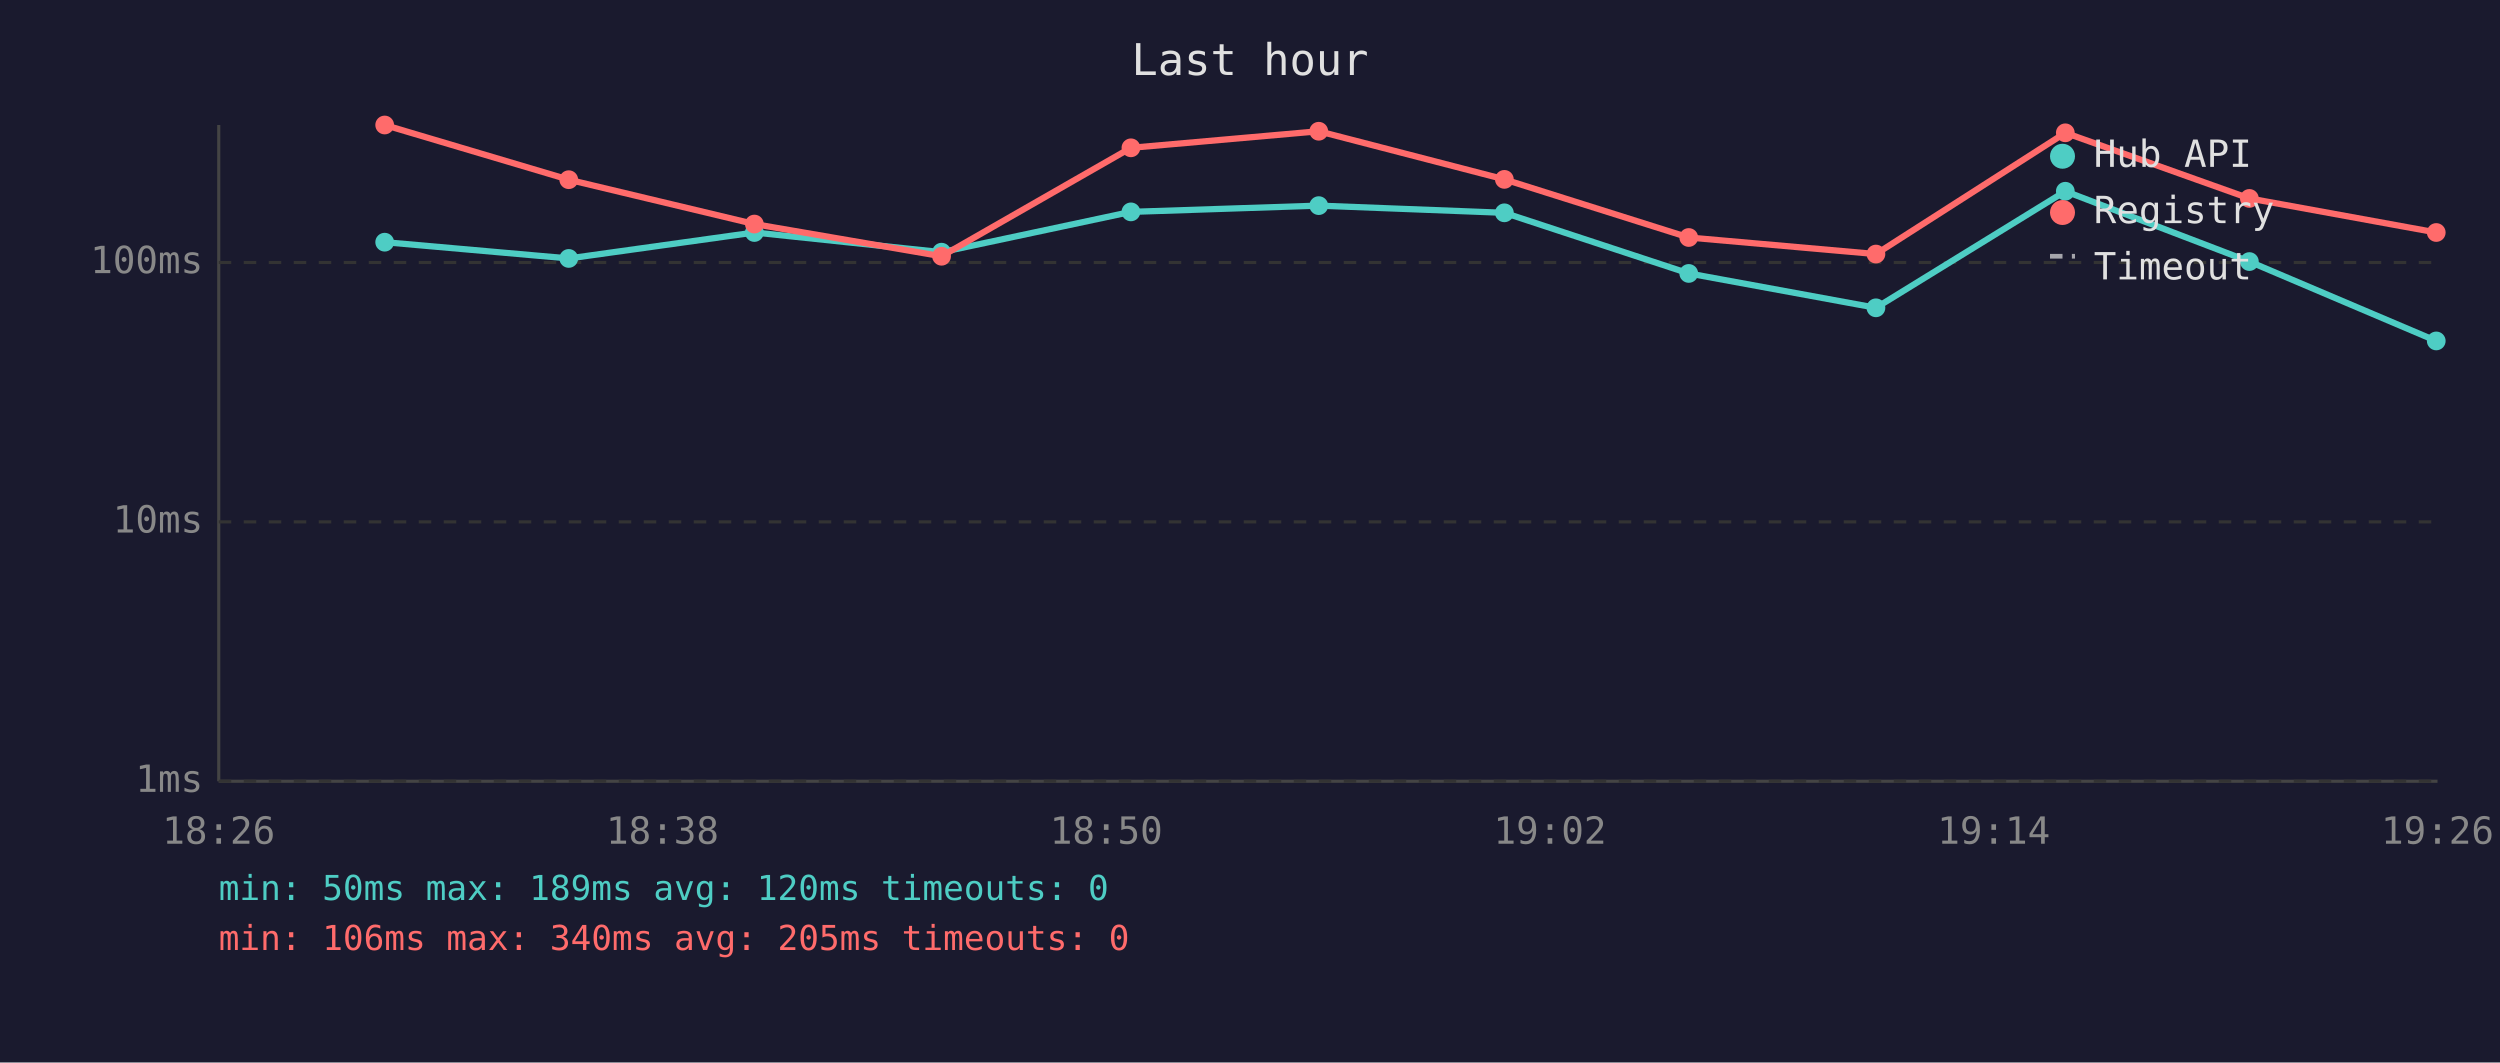
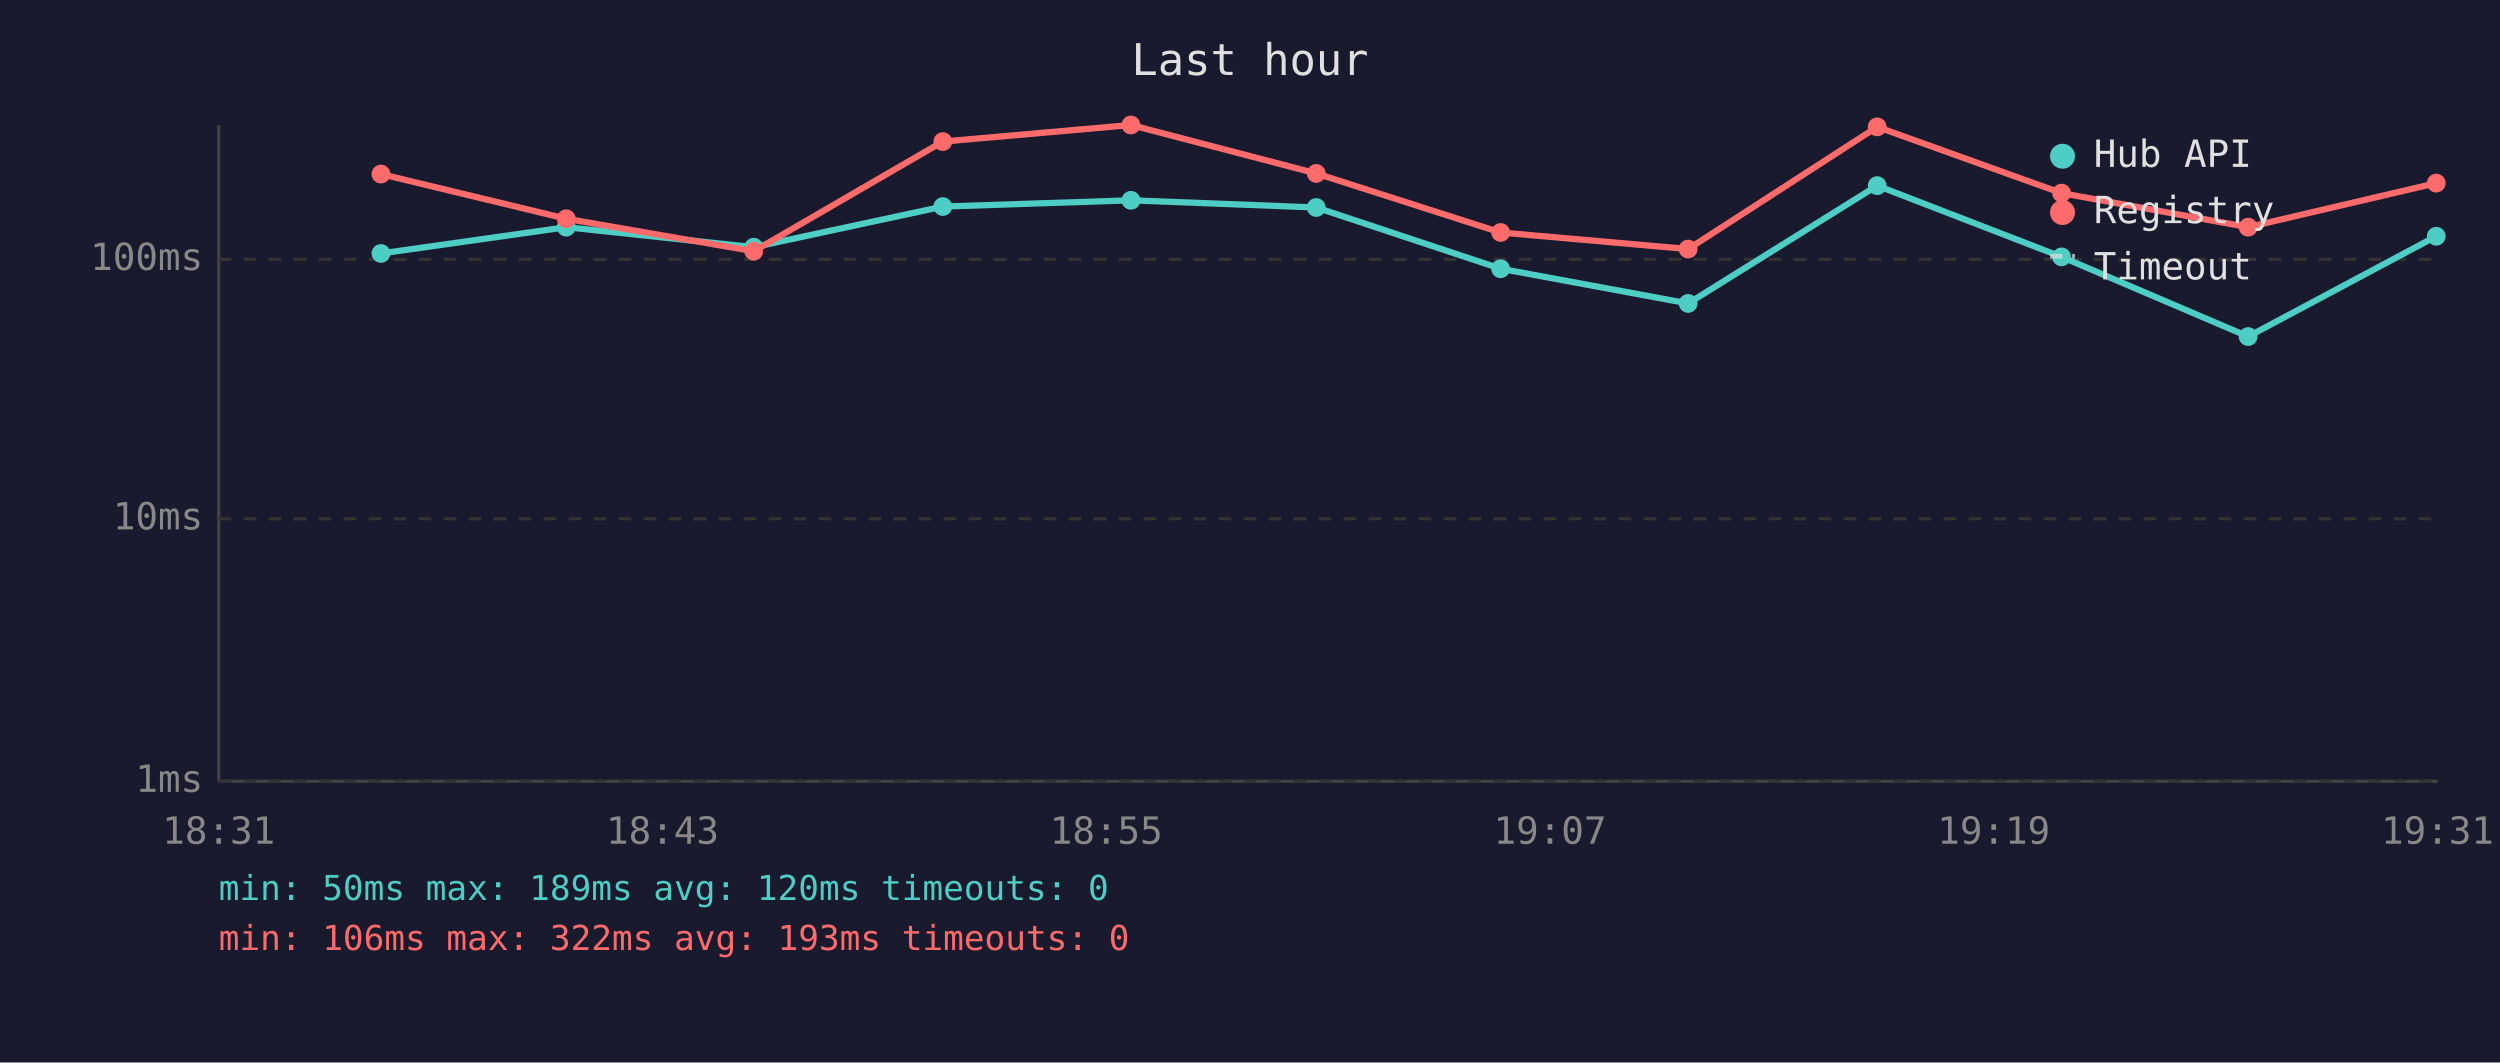
<svg xmlns="http://www.w3.org/2000/svg" viewBox="0 0 800 340" font-family="monospace" font-size="12">
  <rect width="800" height="340" fill="#1a1a2e" />
  <text x="400" y="24" fill="#e0e0e0" font-size="14" text-anchor="middle">Last hour</text>
  <line x1="70" y1="40" x2="70" y2="250" stroke="#444" stroke-width="1" />
  <line x1="70" y1="250" x2="780" y2="250" stroke="#444" stroke-width="1" />
  <line x1="70" y1="250" x2="780" y2="250" stroke="#333" stroke-width="1" stroke-dasharray="4" />
  <text x="65" y="250" fill="#888" text-anchor="end" dominant-baseline="middle">1ms</text>
-   <line x1="70" y1="167" x2="780" y2="167" stroke="#333" stroke-width="1" stroke-dasharray="4" />
-   <text x="65" y="167" fill="#888" text-anchor="end" dominant-baseline="middle">10ms</text>
-   <line x1="70" y1="84" x2="780" y2="84" stroke="#333" stroke-width="1" stroke-dasharray="4" />
-   <text x="65" y="84" fill="#888" text-anchor="end" dominant-baseline="middle">100ms</text>
-   <text x="70" y="270" fill="#888" text-anchor="middle">18:26</text>
-   <text x="212" y="270" fill="#888" text-anchor="middle">18:38</text>
-   <text x="354" y="270" fill="#888" text-anchor="middle">18:50</text>
-   <text x="496" y="270" fill="#888" text-anchor="middle">19:02</text>
-   <text x="638" y="270" fill="#888" text-anchor="middle">19:14</text>
-   <text x="780" y="270" fill="#888" text-anchor="middle">19:26</text>
-   <polyline points="123.1,77.5 182.0,82.7 241.4,74.4 301.3,80.7 361.9,67.8 422.0,65.8 481.4,68.1 540.4,87.5 600.3,98.5 660.9,61.2 719.8,83.7 779.6,109.1" fill="none" stroke="#4ecdc4" stroke-width="2" opacity="1" />
-   <circle cx="123.1" cy="77.5" r="3" fill="#4ecdc4" />
-   <circle cx="182.0" cy="82.7" r="3" fill="#4ecdc4" />
-   <circle cx="241.4" cy="74.4" r="3" fill="#4ecdc4" />
-   <circle cx="301.3" cy="80.7" r="3" fill="#4ecdc4" />
-   <circle cx="361.9" cy="67.8" r="3" fill="#4ecdc4" />
-   <circle cx="422.0" cy="65.8" r="3" fill="#4ecdc4" />
-   <circle cx="481.4" cy="68.1" r="3" fill="#4ecdc4" />
-   <circle cx="540.4" cy="87.5" r="3" fill="#4ecdc4" />
-   <circle cx="600.3" cy="98.5" r="3" fill="#4ecdc4" />
-   <circle cx="660.9" cy="61.2" r="3" fill="#4ecdc4" />
-   <circle cx="719.8" cy="83.7" r="3" fill="#4ecdc4" />
-   <circle cx="779.6" cy="109.1" r="3" fill="#4ecdc4" />
-   <polyline points="123.1,40.0 182.0,57.5 241.4,71.7 301.3,82.0 361.9,47.3 422.0,42.0 481.4,57.4 540.4,76.0 600.3,81.3 660.9,42.5 719.8,63.5 779.6,74.4" fill="none" stroke="#ff6b6b" stroke-width="2" opacity="1" />
-   <circle cx="123.1" cy="40.0" r="3" fill="#ff6b6b" />
-   <circle cx="182.0" cy="57.5" r="3" fill="#ff6b6b" />
-   <circle cx="241.4" cy="71.7" r="3" fill="#ff6b6b" />
-   <circle cx="301.3" cy="82.0" r="3" fill="#ff6b6b" />
-   <circle cx="361.9" cy="47.3" r="3" fill="#ff6b6b" />
-   <circle cx="422.0" cy="42.0" r="3" fill="#ff6b6b" />
-   <circle cx="481.4" cy="57.4" r="3" fill="#ff6b6b" />
-   <circle cx="540.4" cy="76.0" r="3" fill="#ff6b6b" />
-   <circle cx="600.3" cy="81.3" r="3" fill="#ff6b6b" />
-   <circle cx="660.9" cy="42.5" r="3" fill="#ff6b6b" />
-   <circle cx="719.8" cy="63.5" r="3" fill="#ff6b6b" />
-   <circle cx="779.6" cy="74.4" r="3" fill="#ff6b6b" />
+   <line x1="70" y1="166" x2="780" y2="166" stroke="#333" stroke-width="1" stroke-dasharray="4" />
+   <text x="65" y="166" fill="#888" text-anchor="end" dominant-baseline="middle">10ms</text>
+   <line x1="70" y1="83" x2="780" y2="83" stroke="#333" stroke-width="1" stroke-dasharray="4" />
+   <text x="65" y="83" fill="#888" text-anchor="end" dominant-baseline="middle">100ms</text>
+   <text x="70" y="270" fill="#888" text-anchor="middle">18:31</text>
+   <text x="212" y="270" fill="#888" text-anchor="middle">18:43</text>
+   <text x="354" y="270" fill="#888" text-anchor="middle">18:55</text>
+   <text x="496" y="270" fill="#888" text-anchor="middle">19:07</text>
+   <text x="638" y="270" fill="#888" text-anchor="middle">19:19</text>
+   <text x="780" y="270" fill="#888" text-anchor="middle">19:31</text>
+   <polyline points="121.9,81.1 181.2,72.7 241.2,79.1 301.7,66.1 361.9,64.1 421.2,66.4 480.2,86.0 540.2,97.1 600.7,59.4 659.7,82.2 719.4,107.7 779.6,75.6" fill="none" stroke="#4ecdc4" stroke-width="2" opacity="1" />
+   <circle cx="121.9" cy="81.1" r="3" fill="#4ecdc4" />
+   <circle cx="181.2" cy="72.7" r="3" fill="#4ecdc4" />
+   <circle cx="241.2" cy="79.1" r="3" fill="#4ecdc4" />
+   <circle cx="301.7" cy="66.1" r="3" fill="#4ecdc4" />
+   <circle cx="361.9" cy="64.1" r="3" fill="#4ecdc4" />
+   <circle cx="421.2" cy="66.4" r="3" fill="#4ecdc4" />
+   <circle cx="480.2" cy="86.0" r="3" fill="#4ecdc4" />
+   <circle cx="540.2" cy="97.1" r="3" fill="#4ecdc4" />
+   <circle cx="600.7" cy="59.4" r="3" fill="#4ecdc4" />
+   <circle cx="659.7" cy="82.2" r="3" fill="#4ecdc4" />
+   <circle cx="719.4" cy="107.7" r="3" fill="#4ecdc4" />
+   <circle cx="779.6" cy="75.6" r="3" fill="#4ecdc4" />
+   <polyline points="121.9,55.7 181.2,70.0 241.2,80.4 301.7,45.3 361.9,40.0 421.2,55.5 480.2,74.4 540.2,79.7 600.7,40.6 659.7,61.8 719.4,72.7 779.6,58.6" fill="none" stroke="#ff6b6b" stroke-width="2" opacity="1" />
+   <circle cx="121.9" cy="55.7" r="3" fill="#ff6b6b" />
+   <circle cx="181.2" cy="70.0" r="3" fill="#ff6b6b" />
+   <circle cx="241.2" cy="80.4" r="3" fill="#ff6b6b" />
+   <circle cx="301.7" cy="45.3" r="3" fill="#ff6b6b" />
+   <circle cx="361.9" cy="40.0" r="3" fill="#ff6b6b" />
+   <circle cx="421.2" cy="55.5" r="3" fill="#ff6b6b" />
+   <circle cx="480.2" cy="74.4" r="3" fill="#ff6b6b" />
+   <circle cx="540.2" cy="79.7" r="3" fill="#ff6b6b" />
+   <circle cx="600.7" cy="40.6" r="3" fill="#ff6b6b" />
+   <circle cx="659.7" cy="61.8" r="3" fill="#ff6b6b" />
+   <circle cx="719.4" cy="72.7" r="3" fill="#ff6b6b" />
+   <circle cx="779.6" cy="58.6" r="3" fill="#ff6b6b" />
  <circle cx="660" cy="50" r="4" fill="#4ecdc4" />
  <text x="670" y="50" fill="#e0e0e0" dominant-baseline="middle">Hub API</text>
  <circle cx="660" cy="68" r="4" fill="#ff6b6b" />
  <text x="670" y="68" fill="#e0e0e0" dominant-baseline="middle">Registry</text>
  <line x1="656" y1="82" x2="664" y2="82" stroke="#e0e0e0" stroke-width="1.5" stroke-dasharray="4,3" opacity="0.7" />
  <text x="670" y="86" fill="#e0e0e0" dominant-baseline="middle">Timeout</text>
  <text x="70" y="288" fill="#4ecdc4" font-size="11">min: 50ms  max: 189ms  avg: 120ms  timeouts: 0</text>
-   <text x="70" y="304" fill="#ff6b6b" font-size="11">min: 106ms  max: 340ms  avg: 205ms  timeouts: 0</text>
+   <text x="70" y="304" fill="#ff6b6b" font-size="11">min: 106ms  max: 322ms  avg: 193ms  timeouts: 0</text>
</svg>
